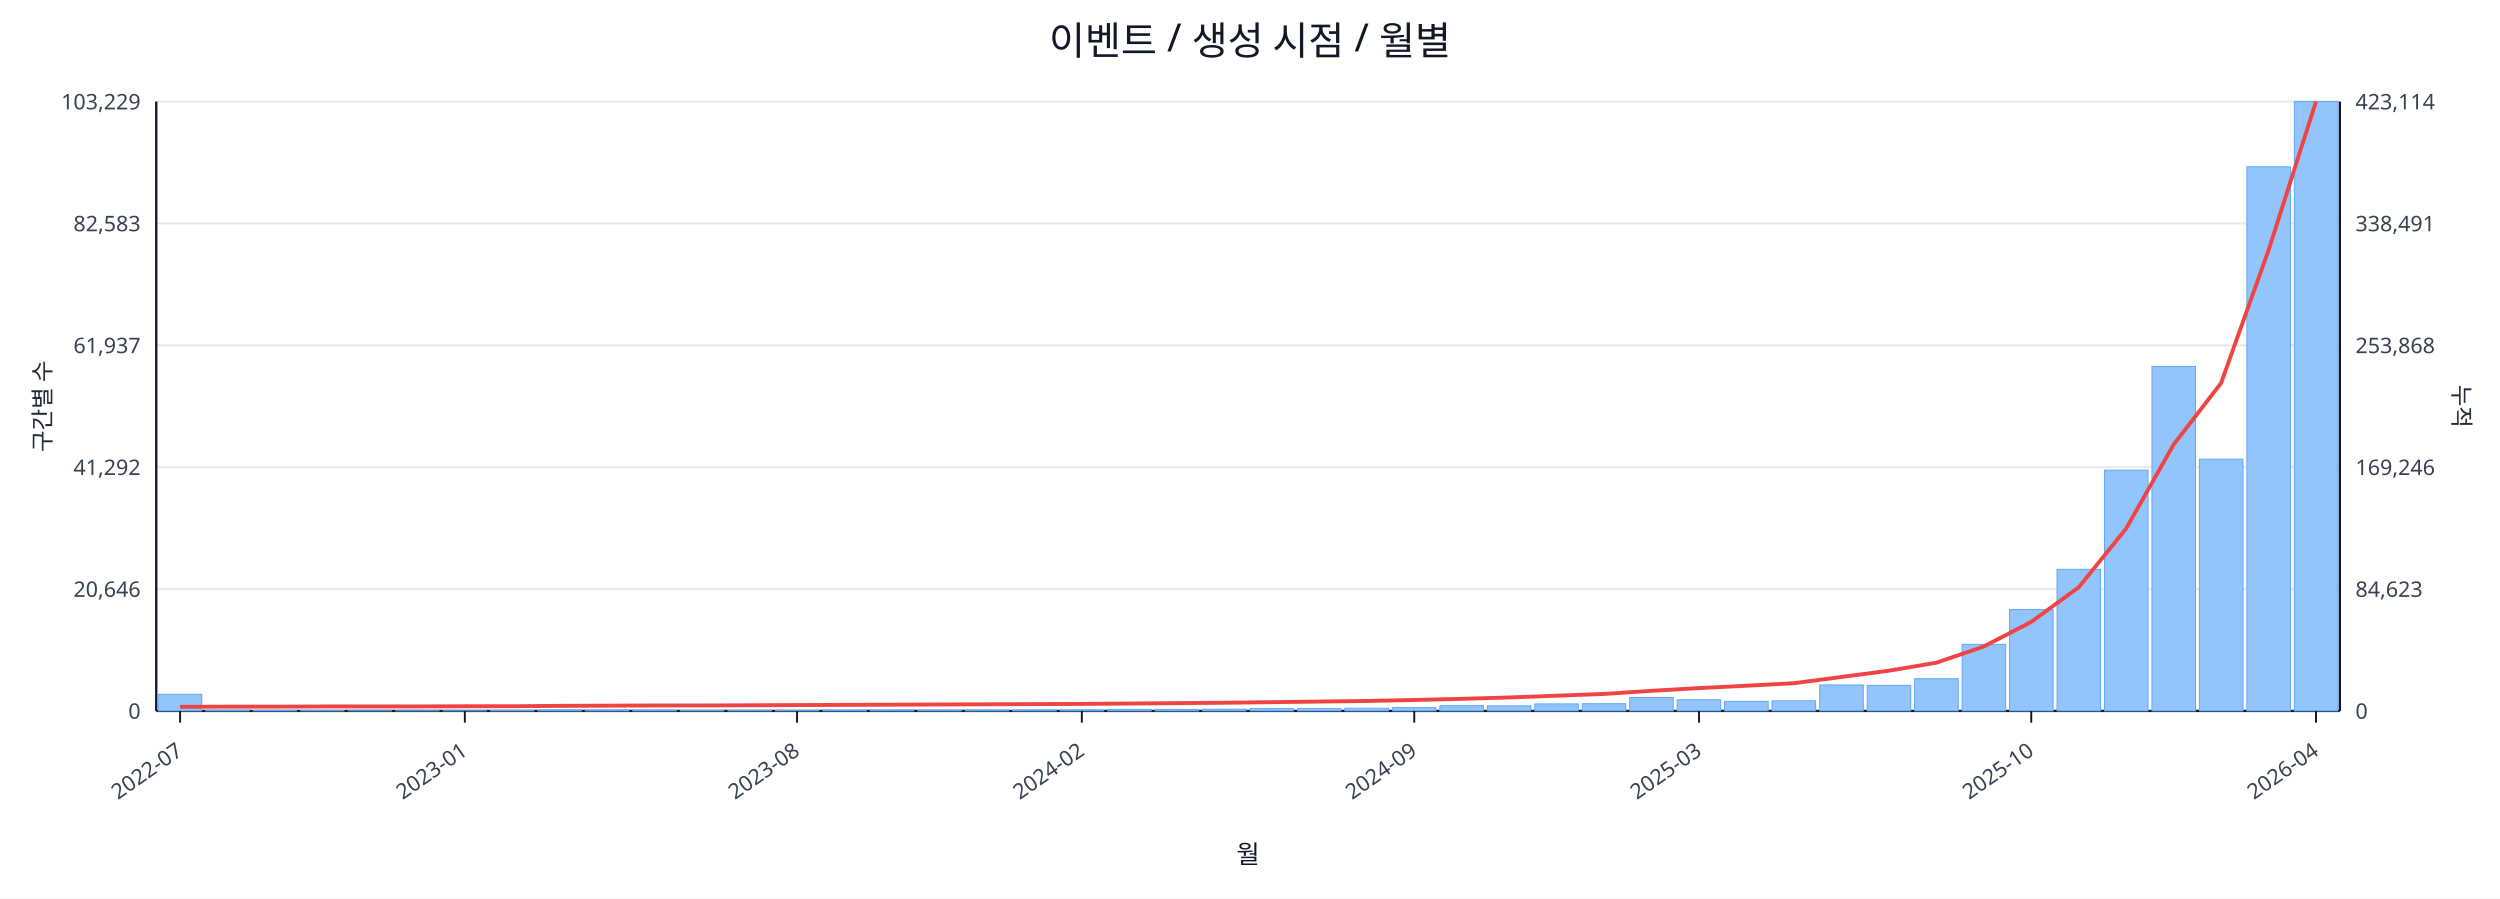
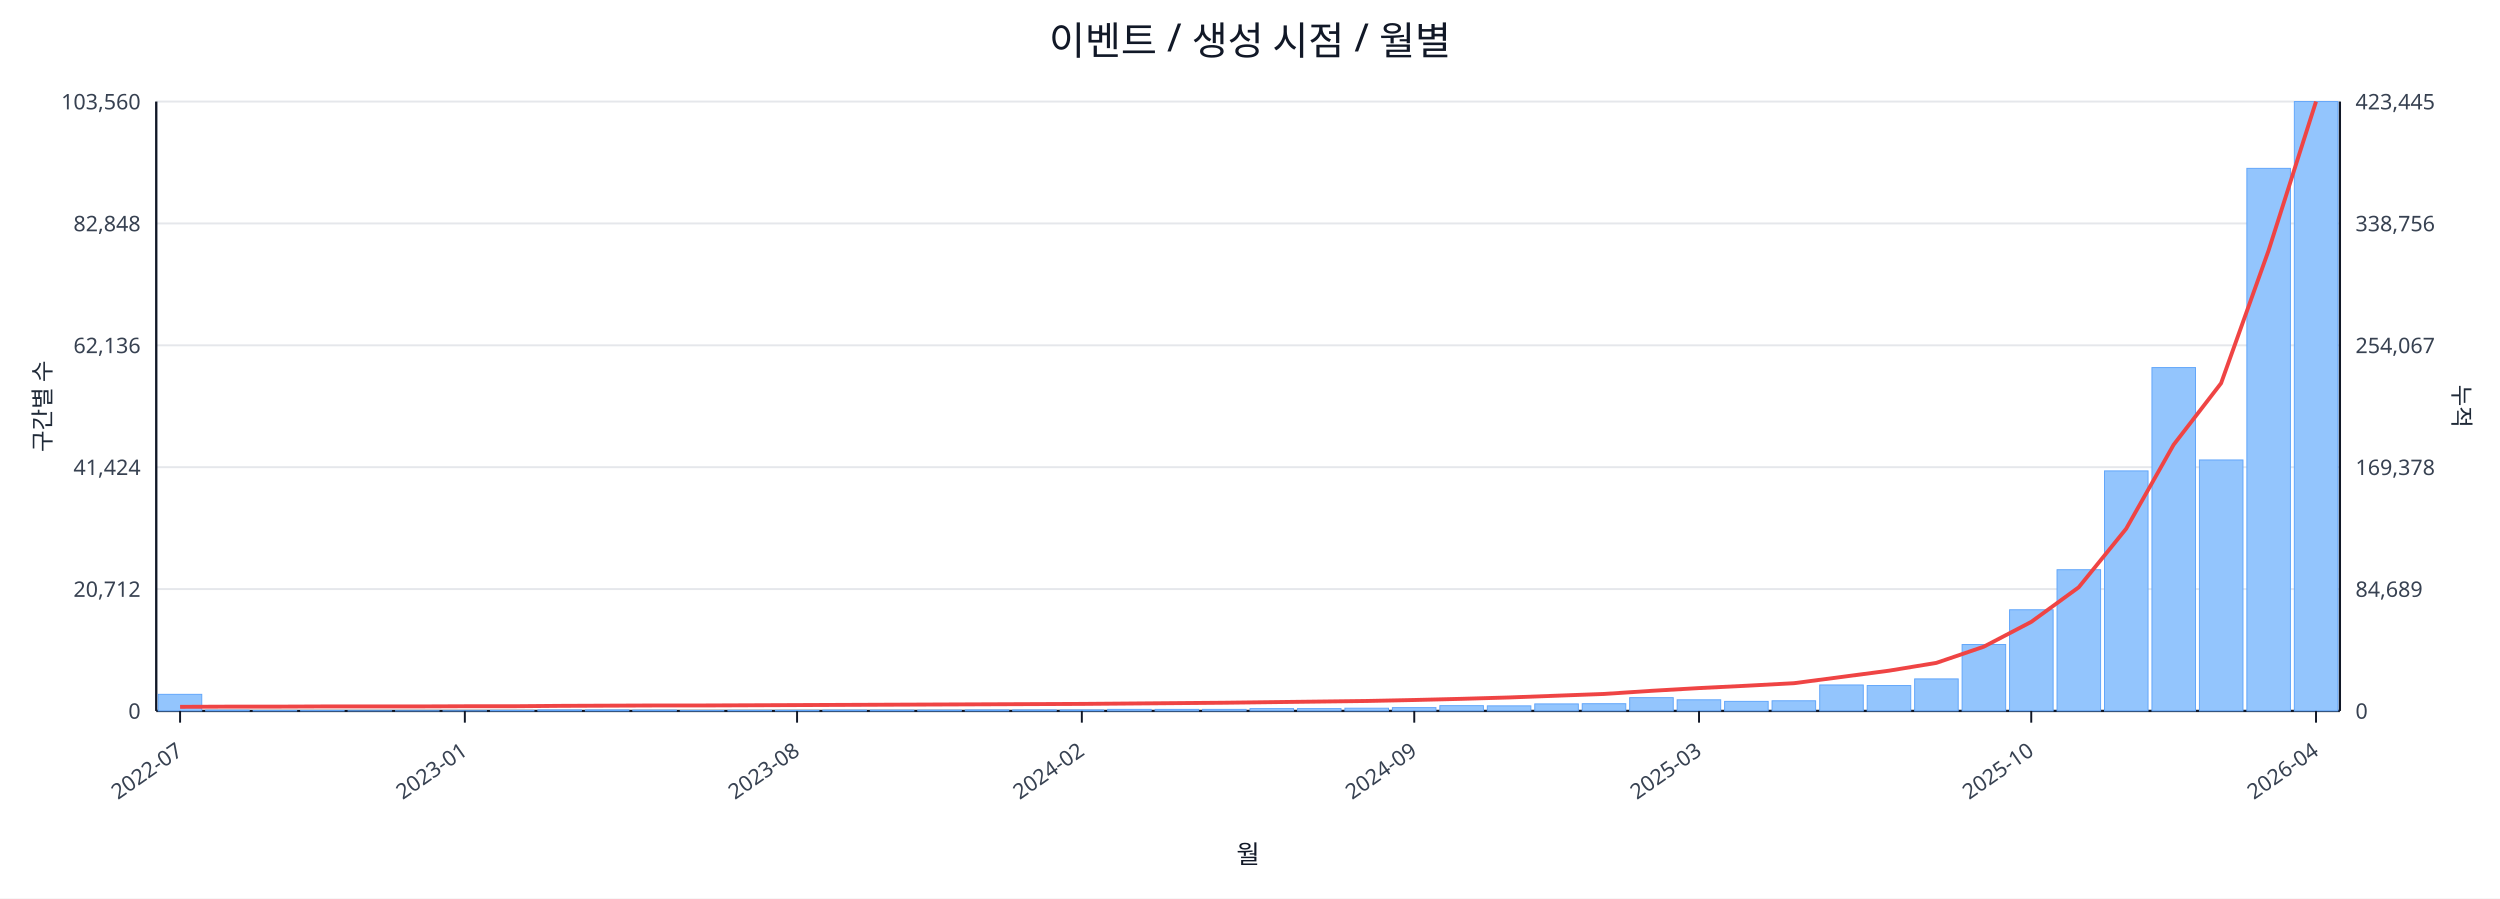
<svg xmlns="http://www.w3.org/2000/svg" width="1280" height="460" viewBox="0 0 1280 460">
  <rect x="0" y="0" width="100%" height="100%" fill="#ffffff" />
  <text x="640.0" y="28" font-size="20" text-anchor="middle" font-family="sans-serif" fill="#111827">이벤트 / 생성 시점 / 월별</text>
  <line x1="80.0" y1="52.0" x2="1198.0" y2="52.0" stroke="#e5e7eb" stroke-width="1" />
-   <text x="72.0" y="56.0" font-size="11" text-anchor="end" font-family="sans-serif" fill="#374151">103,229</text>
-   <text x="1206.0" y="56.0" font-size="11" text-anchor="start" font-family="sans-serif" fill="#374151">423,114</text>
+   <text x="72.0" y="56.0" font-size="11" text-anchor="end" font-family="sans-serif" fill="#374151">103,560</text>
+   <text x="1206.0" y="56.0" font-size="11" text-anchor="start" font-family="sans-serif" fill="#374151">423,445</text>
  <line x1="80.0" y1="114.4" x2="1198.0" y2="114.4" stroke="#e5e7eb" stroke-width="1" />
-   <text x="72.0" y="118.4" font-size="11" text-anchor="end" font-family="sans-serif" fill="#374151">82,583</text>
-   <text x="1206.0" y="118.4" font-size="11" text-anchor="start" font-family="sans-serif" fill="#374151">338,491</text>
+   <text x="72.0" y="118.4" font-size="11" text-anchor="end" font-family="sans-serif" fill="#374151">82,848</text>
+   <text x="1206.0" y="118.4" font-size="11" text-anchor="start" font-family="sans-serif" fill="#374151">338,756</text>
  <line x1="80.0" y1="176.8" x2="1198.0" y2="176.8" stroke="#e5e7eb" stroke-width="1" />
-   <text x="72.0" y="180.8" font-size="11" text-anchor="end" font-family="sans-serif" fill="#374151">61,937</text>
-   <text x="1206.0" y="180.8" font-size="11" text-anchor="start" font-family="sans-serif" fill="#374151">253,868</text>
+   <text x="72.0" y="180.8" font-size="11" text-anchor="end" font-family="sans-serif" fill="#374151">62,136</text>
+   <text x="1206.0" y="180.8" font-size="11" text-anchor="start" font-family="sans-serif" fill="#374151">254,067</text>
  <line x1="80.0" y1="239.2" x2="1198.0" y2="239.2" stroke="#e5e7eb" stroke-width="1" />
-   <text x="72.0" y="243.2" font-size="11" text-anchor="end" font-family="sans-serif" fill="#374151">41,292</text>
-   <text x="1206.0" y="243.2" font-size="11" text-anchor="start" font-family="sans-serif" fill="#374151">169,246</text>
+   <text x="72.0" y="243.2" font-size="11" text-anchor="end" font-family="sans-serif" fill="#374151">41,424</text>
+   <text x="1206.0" y="243.2" font-size="11" text-anchor="start" font-family="sans-serif" fill="#374151">169,378</text>
  <line x1="80.0" y1="301.6" x2="1198.0" y2="301.6" stroke="#e5e7eb" stroke-width="1" />
-   <text x="72.0" y="305.6" font-size="11" text-anchor="end" font-family="sans-serif" fill="#374151">20,646</text>
-   <text x="1206.0" y="305.6" font-size="11" text-anchor="start" font-family="sans-serif" fill="#374151">84,623</text>
+   <text x="72.0" y="305.6" font-size="11" text-anchor="end" font-family="sans-serif" fill="#374151">20,712</text>
+   <text x="1206.0" y="305.6" font-size="11" text-anchor="start" font-family="sans-serif" fill="#374151">84,689</text>
  <line x1="80.0" y1="364.0" x2="1198.0" y2="364.0" stroke="#e5e7eb" stroke-width="1" />
  <text x="72.0" y="368.0" font-size="11" text-anchor="end" font-family="sans-serif" fill="#374151">0</text>
  <text x="1206.0" y="368.0" font-size="11" text-anchor="start" font-family="sans-serif" fill="#374151">0</text>
  <line x1="80.0" y1="364.0" x2="1198.0" y2="364.0" stroke="#111827" stroke-width="1.2" />
  <line x1="80.0" y1="52.0" x2="80.0" y2="364.0" stroke="#111827" stroke-width="1.2" />
  <line x1="1198.0" y1="52.0" x2="1198.0" y2="364.0" stroke="#111827" stroke-width="1.2" />
  <rect x="81.0" y="355.5" width="22.3" height="8.5" fill="#93c5fd" stroke="#60a5fa" stroke-width="0.5" />
  <rect x="105.3" y="363.6" width="22.3" height="0.4" fill="#93c5fd" stroke="#60a5fa" stroke-width="0.5" />
  <rect x="129.6" y="363.8" width="22.3" height="0.2" fill="#93c5fd" stroke="#60a5fa" stroke-width="0.5" />
  <rect x="153.9" y="363.8" width="22.3" height="0.2" fill="#93c5fd" stroke="#60a5fa" stroke-width="0.5" />
  <rect x="178.2" y="363.9" width="22.3" height="0.1" fill="#93c5fd" stroke="#60a5fa" stroke-width="0.5" />
  <rect x="202.5" y="363.9" width="22.3" height="0.1" fill="#93c5fd" stroke="#60a5fa" stroke-width="0.5" />
  <rect x="226.8" y="363.9" width="22.3" height="0.1" fill="#93c5fd" stroke="#60a5fa" stroke-width="0.5" />
  <rect x="251.1" y="363.7" width="22.3" height="0.3" fill="#93c5fd" stroke="#60a5fa" stroke-width="0.5" />
  <rect x="275.4" y="363.5" width="22.3" height="0.5" fill="#93c5fd" stroke="#60a5fa" stroke-width="0.5" />
  <rect x="299.7" y="363.5" width="22.3" height="0.5" fill="#93c5fd" stroke="#60a5fa" stroke-width="0.5" />
  <rect x="324.0" y="363.6" width="22.3" height="0.4" fill="#93c5fd" stroke="#60a5fa" stroke-width="0.5" />
  <rect x="348.3" y="363.8" width="22.3" height="0.2" fill="#93c5fd" stroke="#60a5fa" stroke-width="0.5" />
  <rect x="372.7" y="363.7" width="22.3" height="0.3" fill="#93c5fd" stroke="#60a5fa" stroke-width="0.5" />
  <rect x="397.0" y="363.7" width="22.3" height="0.3" fill="#93c5fd" stroke="#60a5fa" stroke-width="0.5" />
  <rect x="421.3" y="363.6" width="22.3" height="0.4" fill="#93c5fd" stroke="#60a5fa" stroke-width="0.5" />
-   <rect x="445.6" y="363.5" width="22.3" height="0.5" fill="#93c5fd" stroke="#60a5fa" stroke-width="0.5" />
+   <rect x="445.6" y="363.6" width="22.3" height="0.4" fill="#93c5fd" stroke="#60a5fa" stroke-width="0.5" />
  <rect x="469.9" y="363.6" width="22.3" height="0.4" fill="#93c5fd" stroke="#60a5fa" stroke-width="0.5" />
  <rect x="494.2" y="363.5" width="22.3" height="0.5" fill="#93c5fd" stroke="#60a5fa" stroke-width="0.5" />
  <rect x="518.5" y="363.5" width="22.3" height="0.5" fill="#93c5fd" stroke="#60a5fa" stroke-width="0.5" />
  <rect x="542.8" y="363.5" width="22.3" height="0.5" fill="#93c5fd" stroke="#60a5fa" stroke-width="0.5" />
  <rect x="567.1" y="363.2" width="22.3" height="0.8" fill="#93c5fd" stroke="#60a5fa" stroke-width="0.5" />
  <rect x="591.4" y="363.2" width="22.3" height="0.8" fill="#93c5fd" stroke="#60a5fa" stroke-width="0.5" />
-   <rect x="615.7" y="363.1" width="22.3" height="0.9" fill="#93c5fd" stroke="#60a5fa" stroke-width="0.5" />
+   <rect x="615.7" y="363.2" width="22.3" height="0.8" fill="#93c5fd" stroke="#60a5fa" stroke-width="0.5" />
  <rect x="640.0" y="362.8" width="22.3" height="1.2" fill="#93c5fd" stroke="#60a5fa" stroke-width="0.5" />
  <rect x="664.3" y="362.8" width="22.3" height="1.2" fill="#93c5fd" stroke="#60a5fa" stroke-width="0.5" />
  <rect x="688.6" y="362.6" width="22.3" height="1.4" fill="#93c5fd" stroke="#60a5fa" stroke-width="0.5" />
  <rect x="712.9" y="362.3" width="22.3" height="1.7" fill="#93c5fd" stroke="#60a5fa" stroke-width="0.5" />
  <rect x="737.2" y="361.3" width="22.3" height="2.7" fill="#93c5fd" stroke="#60a5fa" stroke-width="0.5" />
  <rect x="761.5" y="361.4" width="22.3" height="2.6" fill="#93c5fd" stroke="#60a5fa" stroke-width="0.5" />
  <rect x="785.8" y="360.4" width="22.3" height="3.6" fill="#93c5fd" stroke="#60a5fa" stroke-width="0.5" />
  <rect x="810.1" y="360.3" width="22.3" height="3.7" fill="#93c5fd" stroke="#60a5fa" stroke-width="0.5" />
-   <rect x="834.4" y="357.1" width="22.3" height="6.9" fill="#93c5fd" stroke="#60a5fa" stroke-width="0.5" />
+   <rect x="834.4" y="357.2" width="22.3" height="6.8" fill="#93c5fd" stroke="#60a5fa" stroke-width="0.5" />
  <rect x="858.7" y="358.3" width="22.3" height="5.7" fill="#93c5fd" stroke="#60a5fa" stroke-width="0.5" />
  <rect x="883.0" y="359.1" width="22.3" height="4.9" fill="#93c5fd" stroke="#60a5fa" stroke-width="0.5" />
  <rect x="907.3" y="358.8" width="22.3" height="5.2" fill="#93c5fd" stroke="#60a5fa" stroke-width="0.5" />
  <rect x="931.7" y="350.7" width="22.3" height="13.3" fill="#93c5fd" stroke="#60a5fa" stroke-width="0.5" />
-   <rect x="956.0" y="350.9" width="22.3" height="13.1" fill="#93c5fd" stroke="#60a5fa" stroke-width="0.5" />
-   <rect x="980.3" y="347.5" width="22.3" height="16.5" fill="#93c5fd" stroke="#60a5fa" stroke-width="0.5" />
-   <rect x="1004.6" y="329.9" width="22.3" height="34.1" fill="#93c5fd" stroke="#60a5fa" stroke-width="0.5" />
-   <rect x="1028.9" y="312.1" width="22.3" height="51.9" fill="#93c5fd" stroke="#60a5fa" stroke-width="0.5" />
-   <rect x="1053.2" y="291.5" width="22.3" height="72.5" fill="#93c5fd" stroke="#60a5fa" stroke-width="0.5" />
-   <rect x="1077.5" y="240.7" width="22.3" height="123.3" fill="#93c5fd" stroke="#60a5fa" stroke-width="0.5" />
-   <rect x="1101.8" y="187.6" width="22.3" height="176.4" fill="#93c5fd" stroke="#60a5fa" stroke-width="0.5" />
-   <rect x="1126.1" y="235.1" width="22.3" height="128.9" fill="#93c5fd" stroke="#60a5fa" stroke-width="0.5" />
-   <rect x="1150.4" y="85.4" width="22.3" height="278.6" fill="#93c5fd" stroke="#60a5fa" stroke-width="0.5" />
+   <rect x="956.0" y="351.0" width="22.3" height="13.0" fill="#93c5fd" stroke="#60a5fa" stroke-width="0.5" />
+   <rect x="980.3" y="347.6" width="22.3" height="16.4" fill="#93c5fd" stroke="#60a5fa" stroke-width="0.5" />
+   <rect x="1004.6" y="330.0" width="22.3" height="34.0" fill="#93c5fd" stroke="#60a5fa" stroke-width="0.5" />
+   <rect x="1028.9" y="312.2" width="22.3" height="51.8" fill="#93c5fd" stroke="#60a5fa" stroke-width="0.5" />
+   <rect x="1053.2" y="291.7" width="22.3" height="72.3" fill="#93c5fd" stroke="#60a5fa" stroke-width="0.5" />
+   <rect x="1077.5" y="241.1" width="22.3" height="122.9" fill="#93c5fd" stroke="#60a5fa" stroke-width="0.5" />
+   <rect x="1101.8" y="188.2" width="22.3" height="175.8" fill="#93c5fd" stroke="#60a5fa" stroke-width="0.5" />
+   <rect x="1126.1" y="235.5" width="22.3" height="128.5" fill="#93c5fd" stroke="#60a5fa" stroke-width="0.5" />
+   <rect x="1150.4" y="86.2" width="22.3" height="277.8" fill="#93c5fd" stroke="#60a5fa" stroke-width="0.5" />
  <rect x="1174.7" y="52.0" width="22.3" height="312.0" fill="#93c5fd" stroke="#60a5fa" stroke-width="0.5" />
-   <polyline fill="none" stroke="#ef4444" stroke-width="2" points="92.2,361.9 116.5,361.8 140.8,361.8 165.1,361.7 189.4,361.7 213.7,361.7 238.0,361.6 262.3,361.6 286.6,361.4 310.9,361.3 335.2,361.2 359.5,361.2 383.8,361.1 408.1,361.0 432.4,360.9 456.7,360.8 481.0,360.7 505.3,360.6 529.6,360.5 553.9,360.4 578.2,360.2 602.5,360.0 626.8,359.8 651.2,359.5 675.5,359.2 699.8,358.9 724.1,358.4 748.4,357.8 772.7,357.1 797.0,356.2 821.3,355.3 845.6,353.7 869.9,352.3 894.2,351.1 918.5,349.8 942.8,346.6 967.1,343.4 991.4,339.3 1015.7,331.0 1040.0,318.4 1064.3,300.7 1088.6,270.6 1112.9,227.6 1137.2,196.1 1161.5,128.1 1185.8,52.0" />
+   <polyline fill="none" stroke="#ef4444" stroke-width="2" points="92.2,361.9 116.5,361.8 140.8,361.8 165.1,361.7 189.4,361.7 213.7,361.7 238.0,361.6 262.3,361.6 286.6,361.4 310.9,361.3 335.2,361.2 359.5,361.2 383.8,361.1 408.1,361.0 432.4,360.9 456.7,360.8 481.0,360.7 505.3,360.6 529.6,360.5 553.9,360.4 578.2,360.2 602.5,360.0 626.8,359.8 651.2,359.5 675.5,359.2 699.8,358.9 724.1,358.4 748.4,357.8 772.7,357.1 797.0,356.2 821.3,355.3 845.6,353.7 869.9,352.3 894.2,351.1 918.5,349.8 942.8,346.6 967.1,343.4 991.4,339.4 1015.7,331.1 1040.0,318.4 1064.3,300.7 1088.6,270.7 1112.9,227.7 1137.2,196.2 1161.5,128.3 1185.8,52.0" />
  <line x1="92.2" y1="364.0" x2="92.2" y2="370.0" stroke="#111827" stroke-width="1" />
  <text x="94.2" y="386.0" font-size="11" text-anchor="end" transform="rotate(-35 94.2 386.0)" font-family="sans-serif" fill="#374151">2022-07</text>
  <line x1="238.0" y1="364.0" x2="238.0" y2="370.0" stroke="#111827" stroke-width="1" />
  <text x="240.0" y="386.0" font-size="11" text-anchor="end" transform="rotate(-35 240.0 386.0)" font-family="sans-serif" fill="#374151">2023-01</text>
  <line x1="408.1" y1="364.0" x2="408.1" y2="370.0" stroke="#111827" stroke-width="1" />
  <text x="410.1" y="386.0" font-size="11" text-anchor="end" transform="rotate(-35 410.1 386.0)" font-family="sans-serif" fill="#374151">2023-08</text>
  <line x1="553.9" y1="364.0" x2="553.9" y2="370.0" stroke="#111827" stroke-width="1" />
  <text x="555.9" y="386.0" font-size="11" text-anchor="end" transform="rotate(-35 555.9 386.0)" font-family="sans-serif" fill="#374151">2024-02</text>
  <line x1="724.1" y1="364.0" x2="724.1" y2="370.0" stroke="#111827" stroke-width="1" />
  <text x="726.1" y="386.0" font-size="11" text-anchor="end" transform="rotate(-35 726.1 386.0)" font-family="sans-serif" fill="#374151">2024-09</text>
  <line x1="869.9" y1="364.0" x2="869.9" y2="370.0" stroke="#111827" stroke-width="1" />
  <text x="871.9" y="386.0" font-size="11" text-anchor="end" transform="rotate(-35 871.9 386.0)" font-family="sans-serif" fill="#374151">2025-03</text>
  <line x1="1040.0" y1="364.0" x2="1040.0" y2="370.0" stroke="#111827" stroke-width="1" />
  <text x="1042.0" y="386.0" font-size="11" text-anchor="end" transform="rotate(-35 1042.0 386.0)" font-family="sans-serif" fill="#374151">2025-10</text>
  <line x1="1185.8" y1="364.0" x2="1185.8" y2="370.0" stroke="#111827" stroke-width="1" />
  <text x="1187.8" y="386.0" font-size="11" text-anchor="end" transform="rotate(-35 1187.8 386.0)" font-family="sans-serif" fill="#374151">2026-04</text>
  <text x="26" y="208.0" font-size="12" transform="rotate(-90 26 208.0)" text-anchor="middle" font-family="sans-serif" fill="#1f2937">구간별 수</text>
  <text x="1256.0" y="208.0" font-size="12" transform="rotate(90 1256.0 208.0)" text-anchor="middle" font-family="sans-serif" fill="#1f2937">누적</text>
  <text x="639.0" y="442.0" font-size="13" text-anchor="middle" font-family="sans-serif" fill="#111827">월</text>
</svg>
